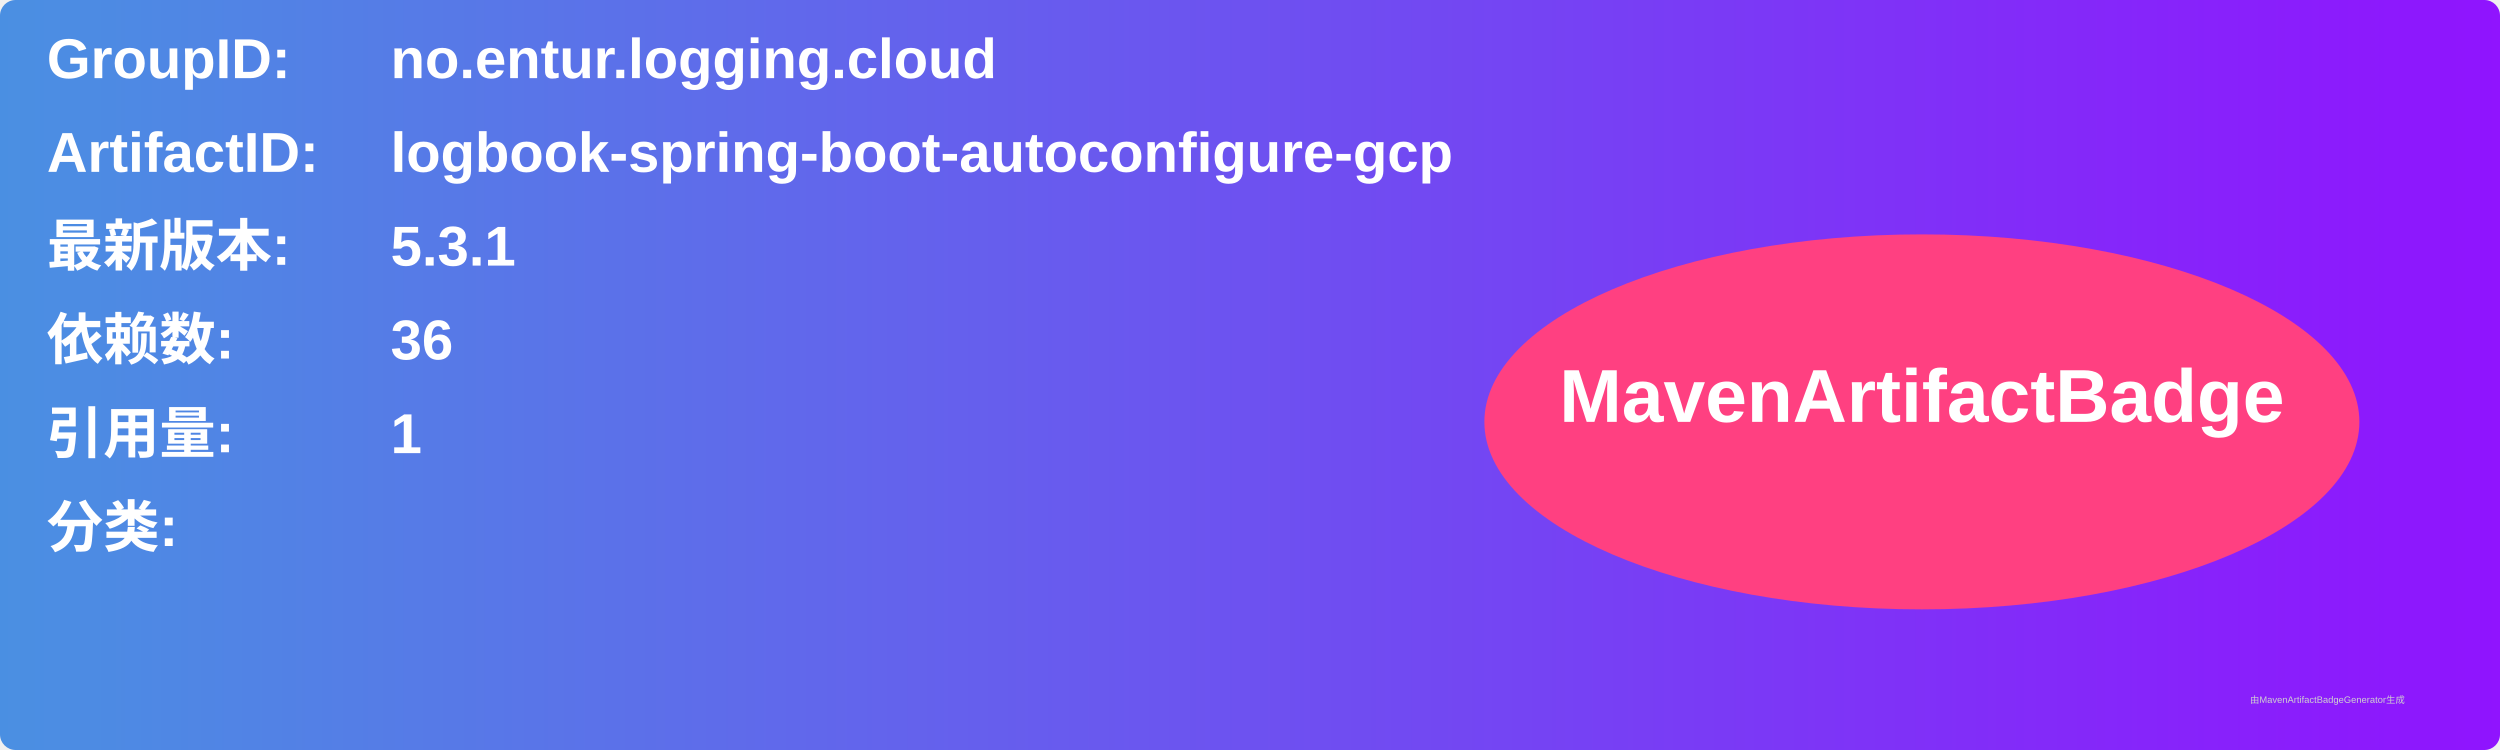
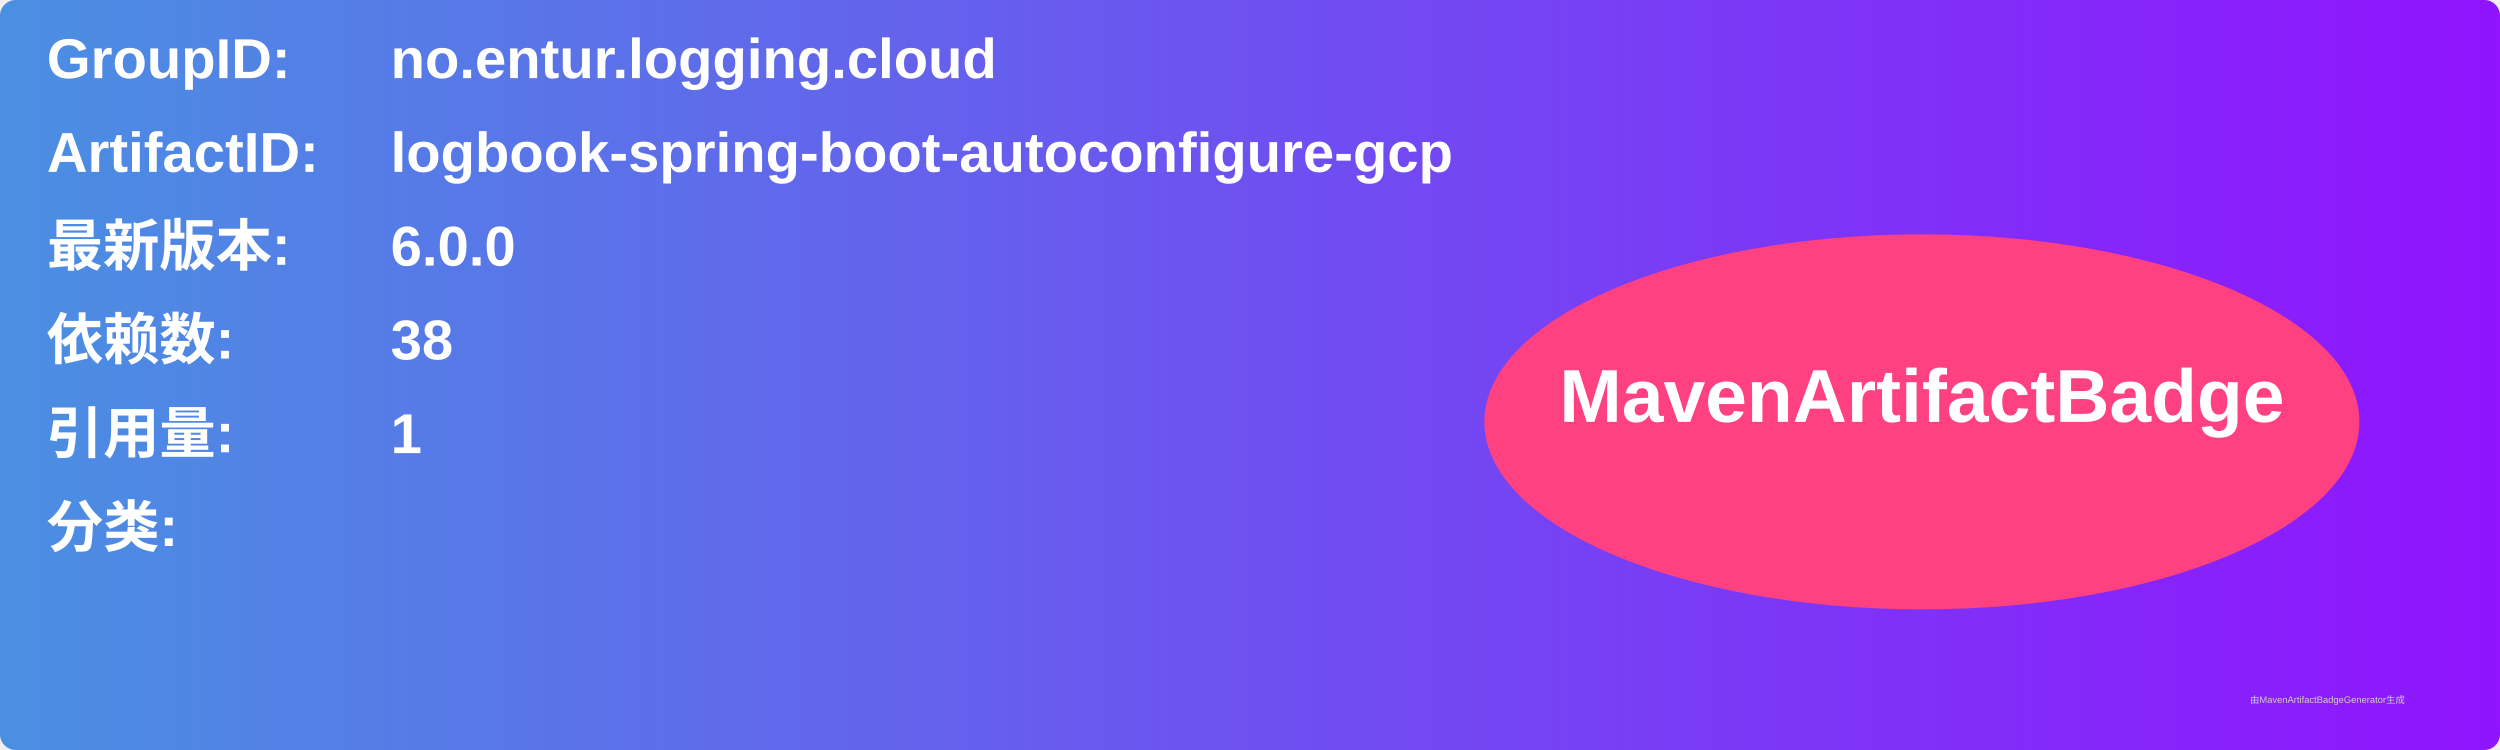
<svg xmlns="http://www.w3.org/2000/svg" width="800" height="240" viewBox="0 0 800 240">
  <linearGradient id="grad" x1="0%" y1="0%" x2="100%" y2="0%">
    <stop offset="0%" stop-color="#4a90e2" />
    <stop offset="100%" stop-color="#9013fe" />
  </linearGradient>
  <rect width="100%" height="100%" rx="5" ry="5" fill="url(#grad)" />
  <g transform="translate(15, 15)">
    <text x="0" y="10" font-family="Arial" font-size="18" fill="white" font-weight="bold" width="260">GroupID:</text>
    <text x="110" y="10" font-family="Arial" font-size="18" fill="white" font-weight="bold" width="460">no.entur.logging.cloud</text>
    <text x="0" y="40" font-family="Arial" font-size="18" fill="white" font-weight="bold" width="260">ArtifactID:</text>
    <text x="110" y="40" font-family="Arial" font-size="18" fill="white" font-weight="bold" width="460">logbook-spring-boot-autoconfigure-gcp</text>
    <text x="0" y="70" font-family="Arial" font-size="18" fill="white" font-weight="bold">最新版本:</text>
    <text x="110" y="70" font-family="Arial" font-size="18" fill="white" font-weight="bold">
-       <tspan font-weight="bold">5.3.1</tspan>
+       <tspan font-weight="bold">6.0.0</tspan>
    </text>
    <text x="0" y="100" font-family="Arial" font-size="18" fill="white" font-weight="bold">依赖数: </text>
    <text x="110" y="100" font-family="Arial" font-size="18" fill="white">
-       <tspan font-weight="bold">36</tspan>
+       <tspan font-weight="bold">38</tspan>
    </text>
    <text x="0" y="130" font-family="Arial" font-size="18" fill="white" font-weight="bold">引用量: </text>
    <text x="110" y="130" font-family="Arial" font-size="18" fill="white">
      <tspan font-weight="bold">1</tspan>
    </text>
    <text x="0" y="160" font-family="Arial" font-size="18" fill="white" font-weight="bold">分类:</text>
    <text x="10" y="190" font-family="Arial" font-size="10" fill="white">
      <tspan font-weight="bold" />
    </text>
    <ellipse cx="600" cy="120" rx="140" ry="60" fill="#ff4081" />
    <text x="600" y="120" text-anchor="middle" font-family="Arial" font-size="24" fill="white" font-weight="bold">MavenArtifactBadge</text>
  </g>
  <text x="720" y="225" font-family="Arial" font-size="3" fill="#d0d0d0">由MavenArtifactBadgeGenerator生成</text>
</svg>
